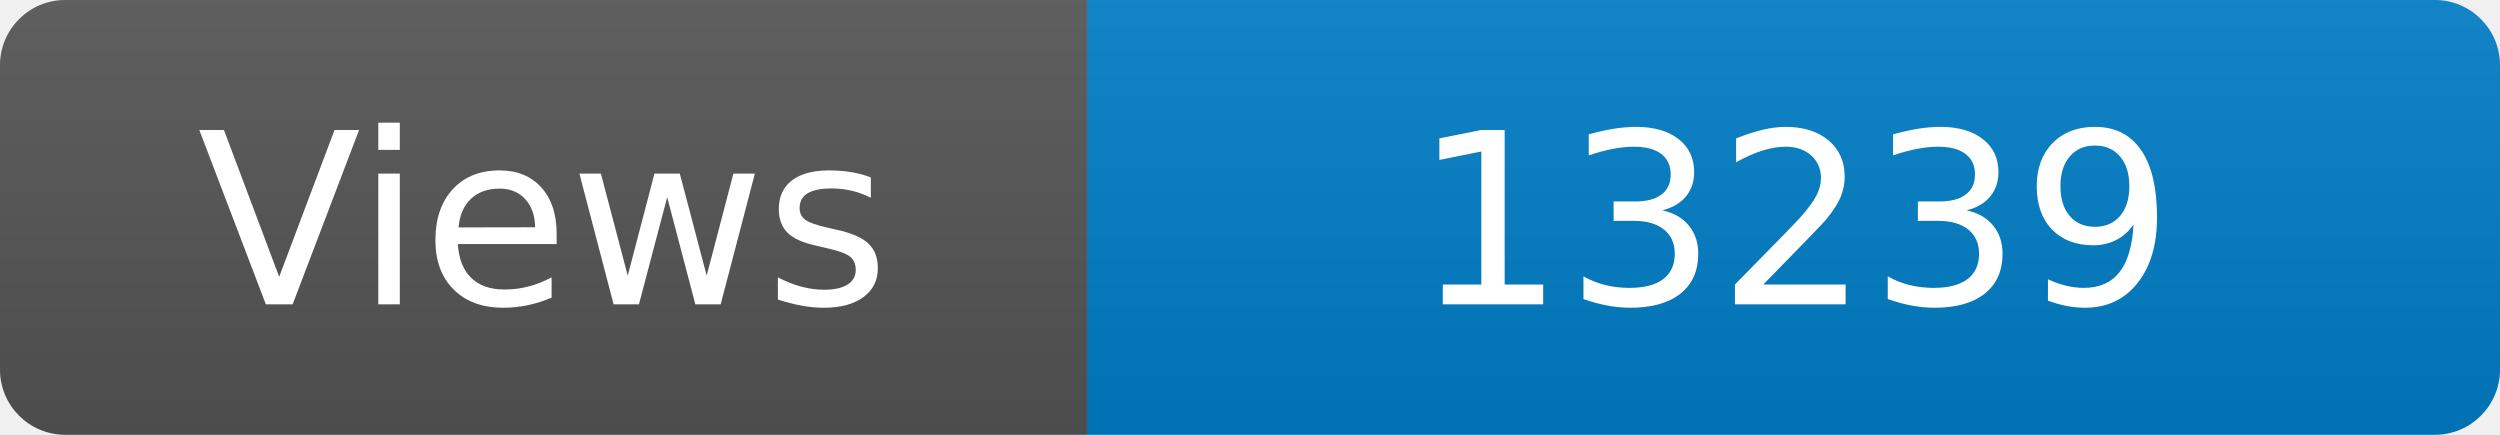
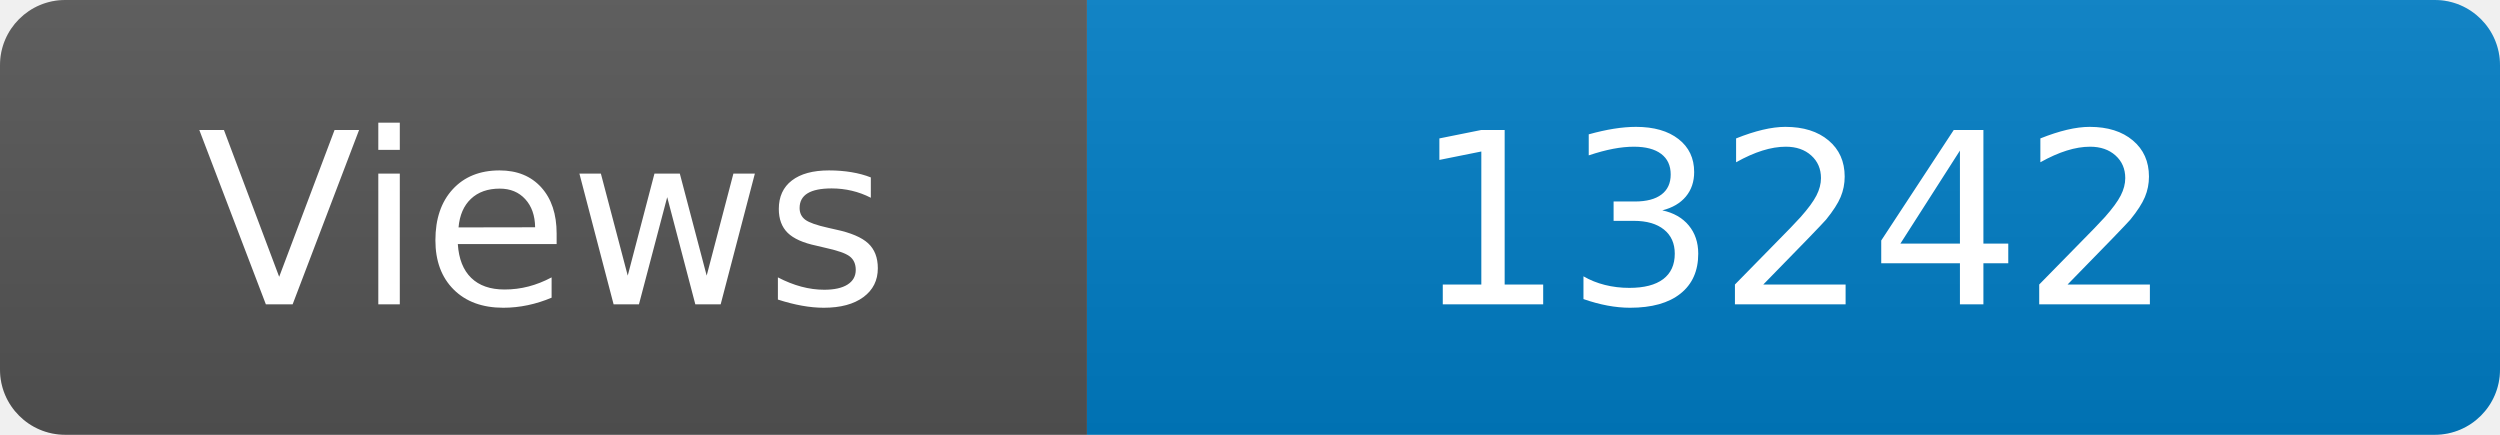
<svg xmlns="http://www.w3.org/2000/svg" width="115" height="20" role="img" aria-label="Maintained?: yes">
  <linearGradient id="s" x2="0" y2="100%">
    <stop offset="0" stop-color="#bbb" stop-opacity=".1" />
    <stop offset="1" stop-opacity=".1" />
  </linearGradient>
  <clipPath id="r">
    <rect width="115" height="20" rx="3" fill="#fff" />
  </clipPath>
  <g clip-path="url(#r)">
    <rect width="50" height="20" fill="#555" />
    <rect x="50" width="160" height="20" fill="#007ec6" />
    <rect width="115" height="20" fill="url(#s)" />
  </g>
  <g fill="#fff" text-anchor="middle" font-family="Verdana,Geneva,DejaVu Sans,sans-serif" font-size="110">
    <text x="250" y="140" transform="scale(.1)" fill="#fff">Views</text>
-     <text x="825" y="140" transform="scale(.1)" fill="#fff">13239</text>
+     <text x="825" y="140" transform="scale(.1)" fill="#fff">13242</text>
  </g>
</svg>
